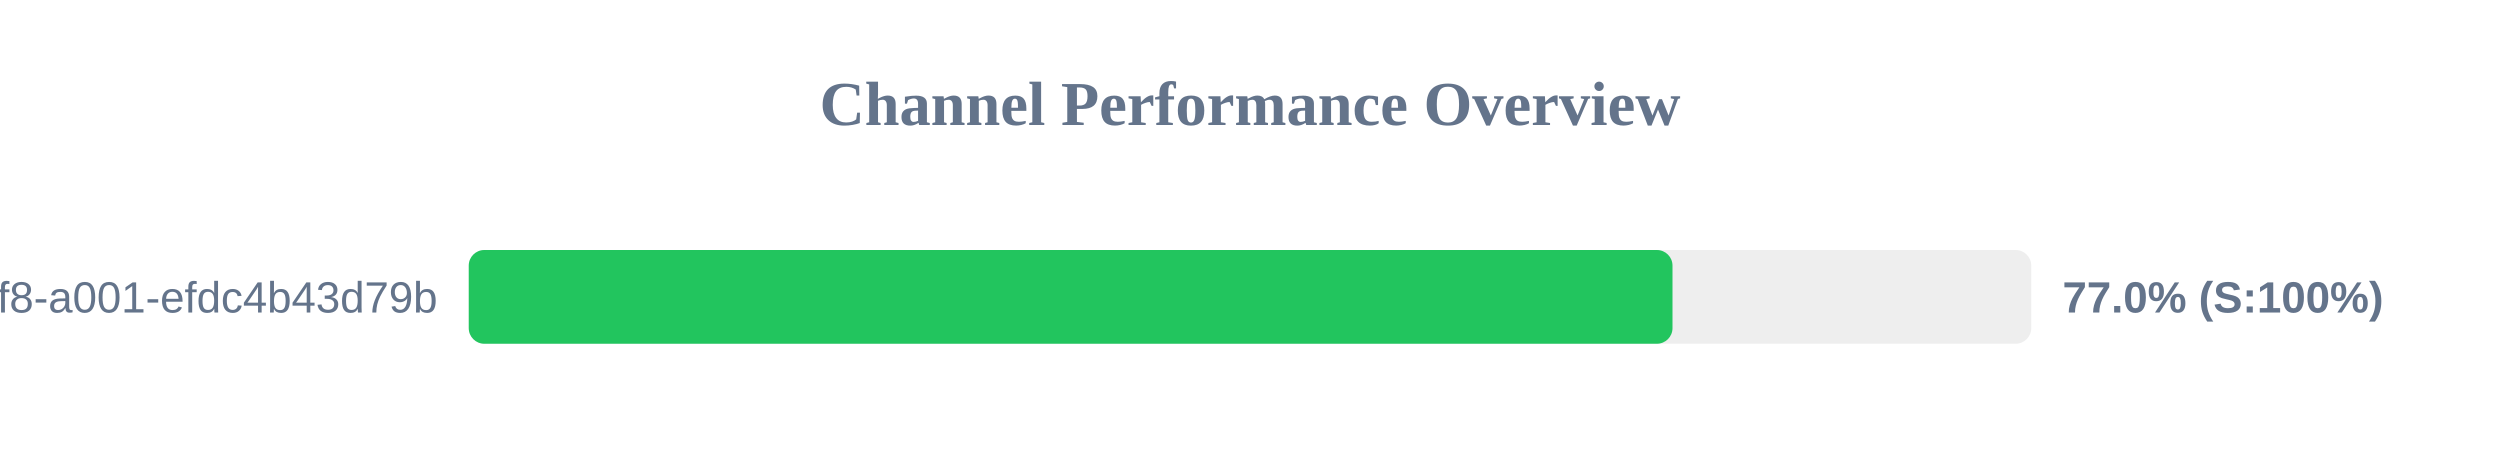
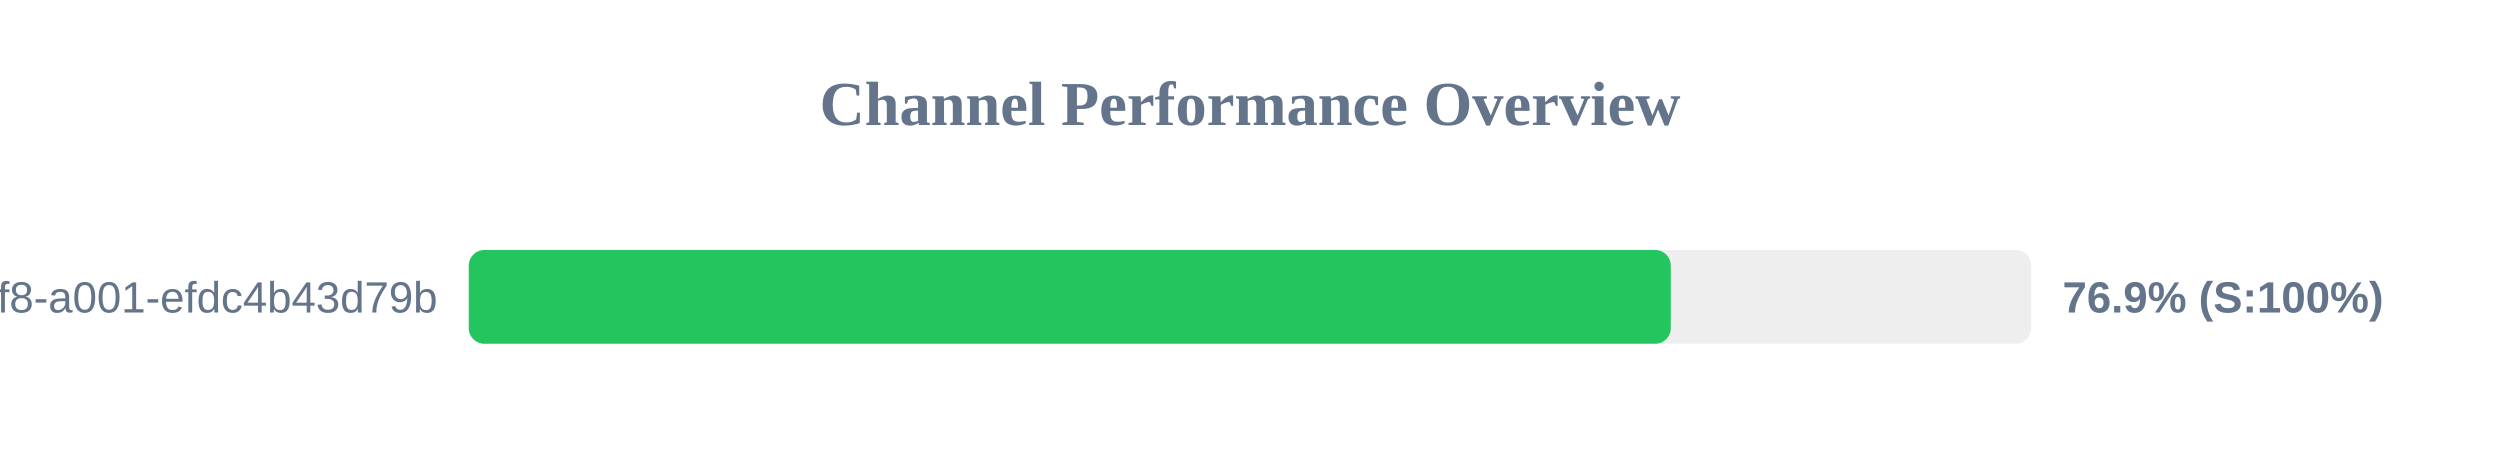
<svg xmlns="http://www.w3.org/2000/svg" width="800" height="150" version="1.1">
  <style>
        .row { font: 14px Arial; fill: #64748b; }
        .score { font: bold 14px Arial; fill: #64748b; }
    </style>
  <text x="400" y="40" text-anchor="middle" font-size="20px" font-weight="bold" fill="#64748b">Channel Performance Overview</text>
  <rect x="150" y="80" width="500" height="30" fill="#eee" rx="5" />
-   <rect x="150" y="80" width="385.2" height="30" fill="#22c55e" rx="5" />
+   <rect x="150" y="80" width="384.65" height="30" fill="#22c55e" rx="5" />
  <text x="140" y="100" text-anchor="end" class="row">?uuid=1fdb6b30-5371-4ff8-a001-efdc4b43d79b</text>
-   <text x="660" y="100" text-anchor="start" class="score">77.0% (S:100%)</text>
+   <text x="660" y="100" text-anchor="start" class="score">76.9% (S:100%)</text>
</svg>
